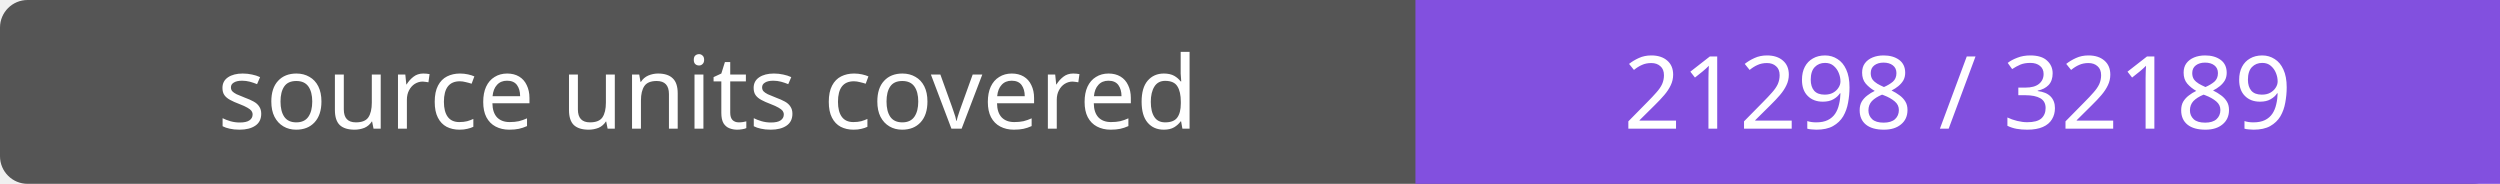
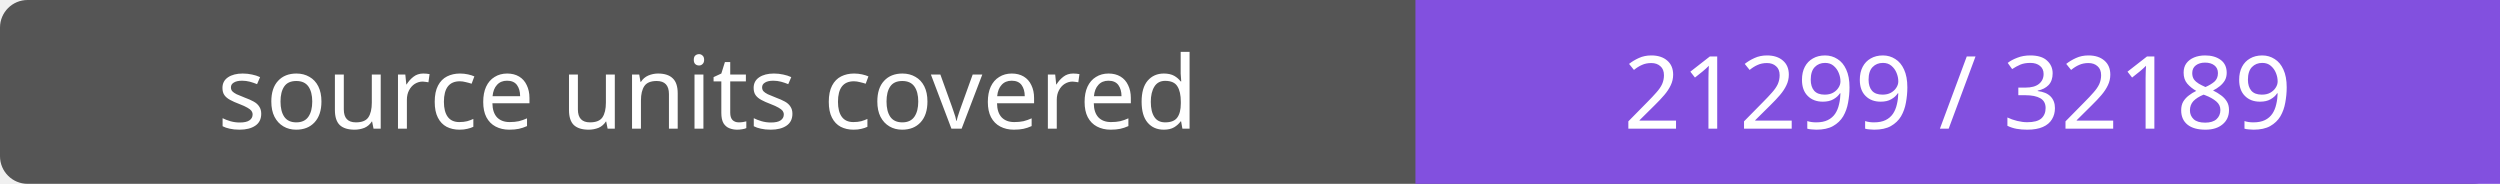
- <svg xmlns="http://www.w3.org/2000/svg" width="272" height="20" role="img" aria-label="source units covered: 21298 / 32189">
+ <svg xmlns="http://www.w3.org/2000/svg" width="272" height="20" role="img" aria-label="source units covered: 21299 / 32189">
  <rect width="272" height="20" rx="3" fill="#555" />
  <path fill="#8250df" d="M154 0h118v20H154z" />
  <g fill="#fff" text-anchor="middle" font-family="Verdana,sans-serif" font-size="11">
    <text x="77.0" y="14">source units covered</text>
-     <text x="213.0" y="14">21298 / 32189</text>
+     <text x="213.0" y="14">21299 / 32189</text>
  </g>
</svg>
